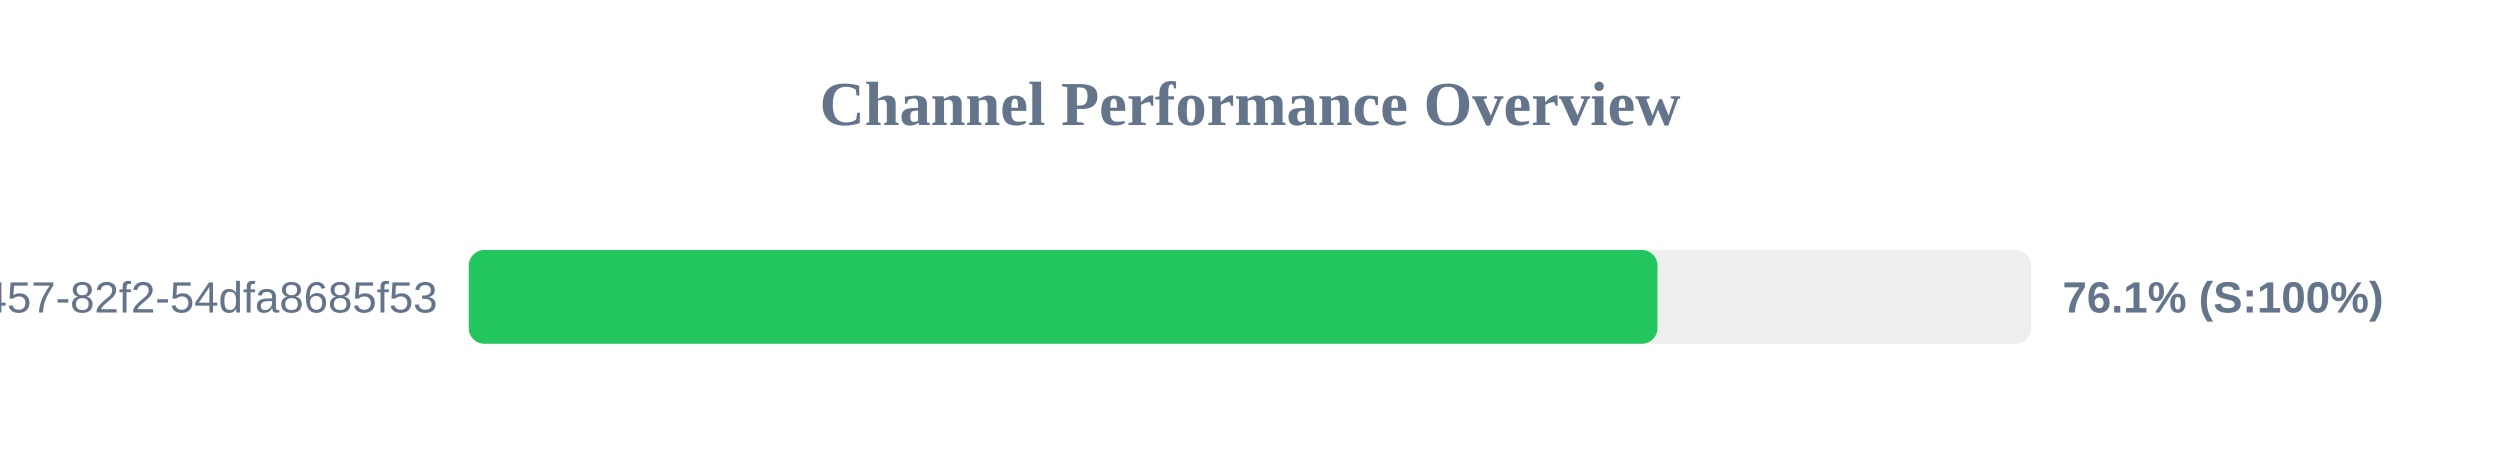
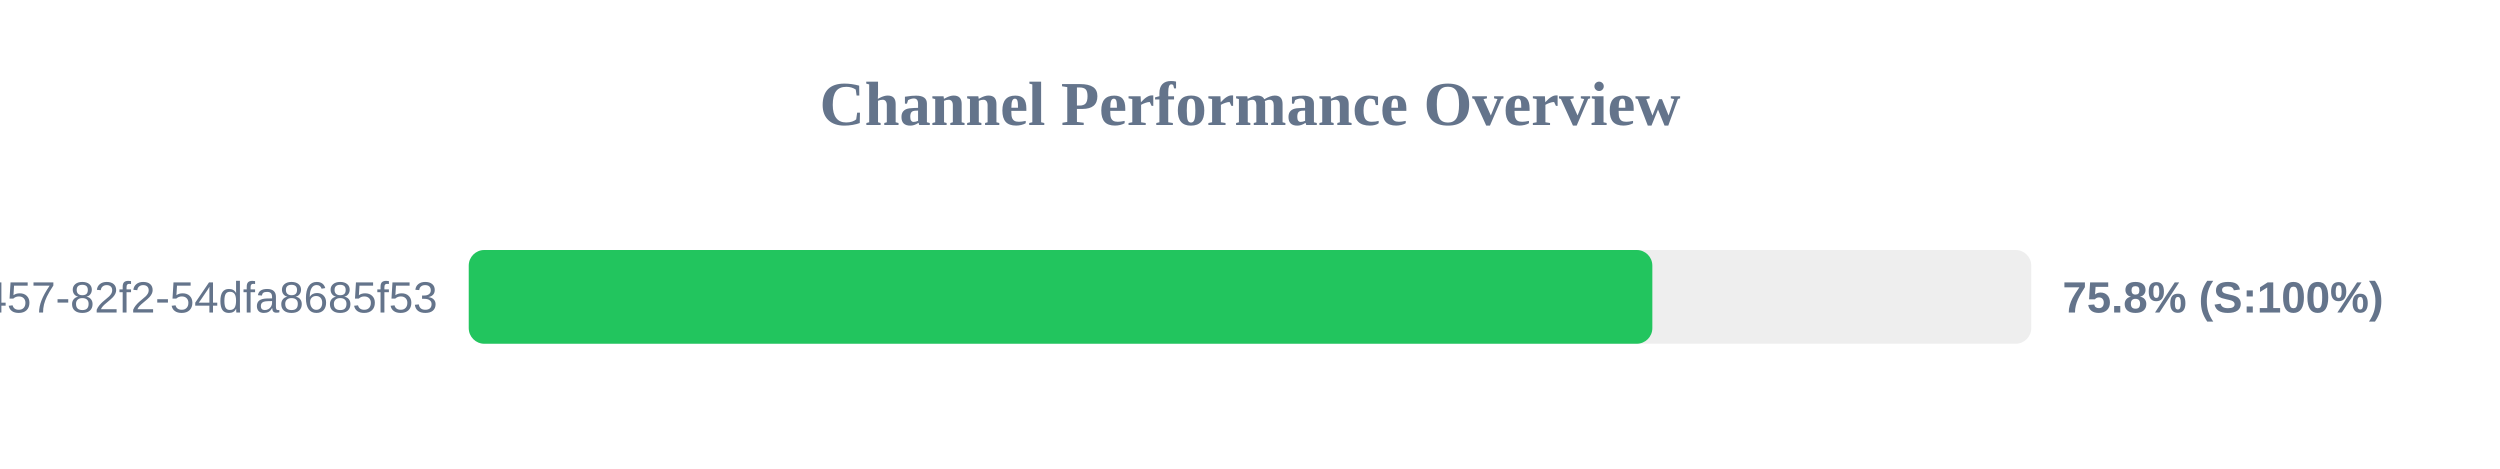
<svg xmlns="http://www.w3.org/2000/svg" width="800" height="150" version="1.1">
  <style>
        .row { font: 14px Arial; fill: #64748b; }
        .score { font: bold 14px Arial; fill: #64748b; }
    </style>
  <text x="400" y="40" text-anchor="middle" font-size="20px" font-weight="bold" fill="#64748b">Channel Performance Overview</text>
  <rect x="150" y="80" width="500" height="30" fill="#eee" rx="5" />
-   <rect x="150" y="80" width="380.4" height="30" fill="#22c55e" rx="5" />
+   <rect x="150" y="80" width="378.75" height="30" fill="#22c55e" rx="5" />
  <text x="140" y="100" text-anchor="end" class="row">?uuid=413c8b50-96bf-4457-82f2-54dfa8685f53</text>
-   <text x="660" y="100" text-anchor="start" class="score">76.1% (S:100%)</text>
+   <text x="660" y="100" text-anchor="start" class="score">75.8% (S:100%)</text>
</svg>
